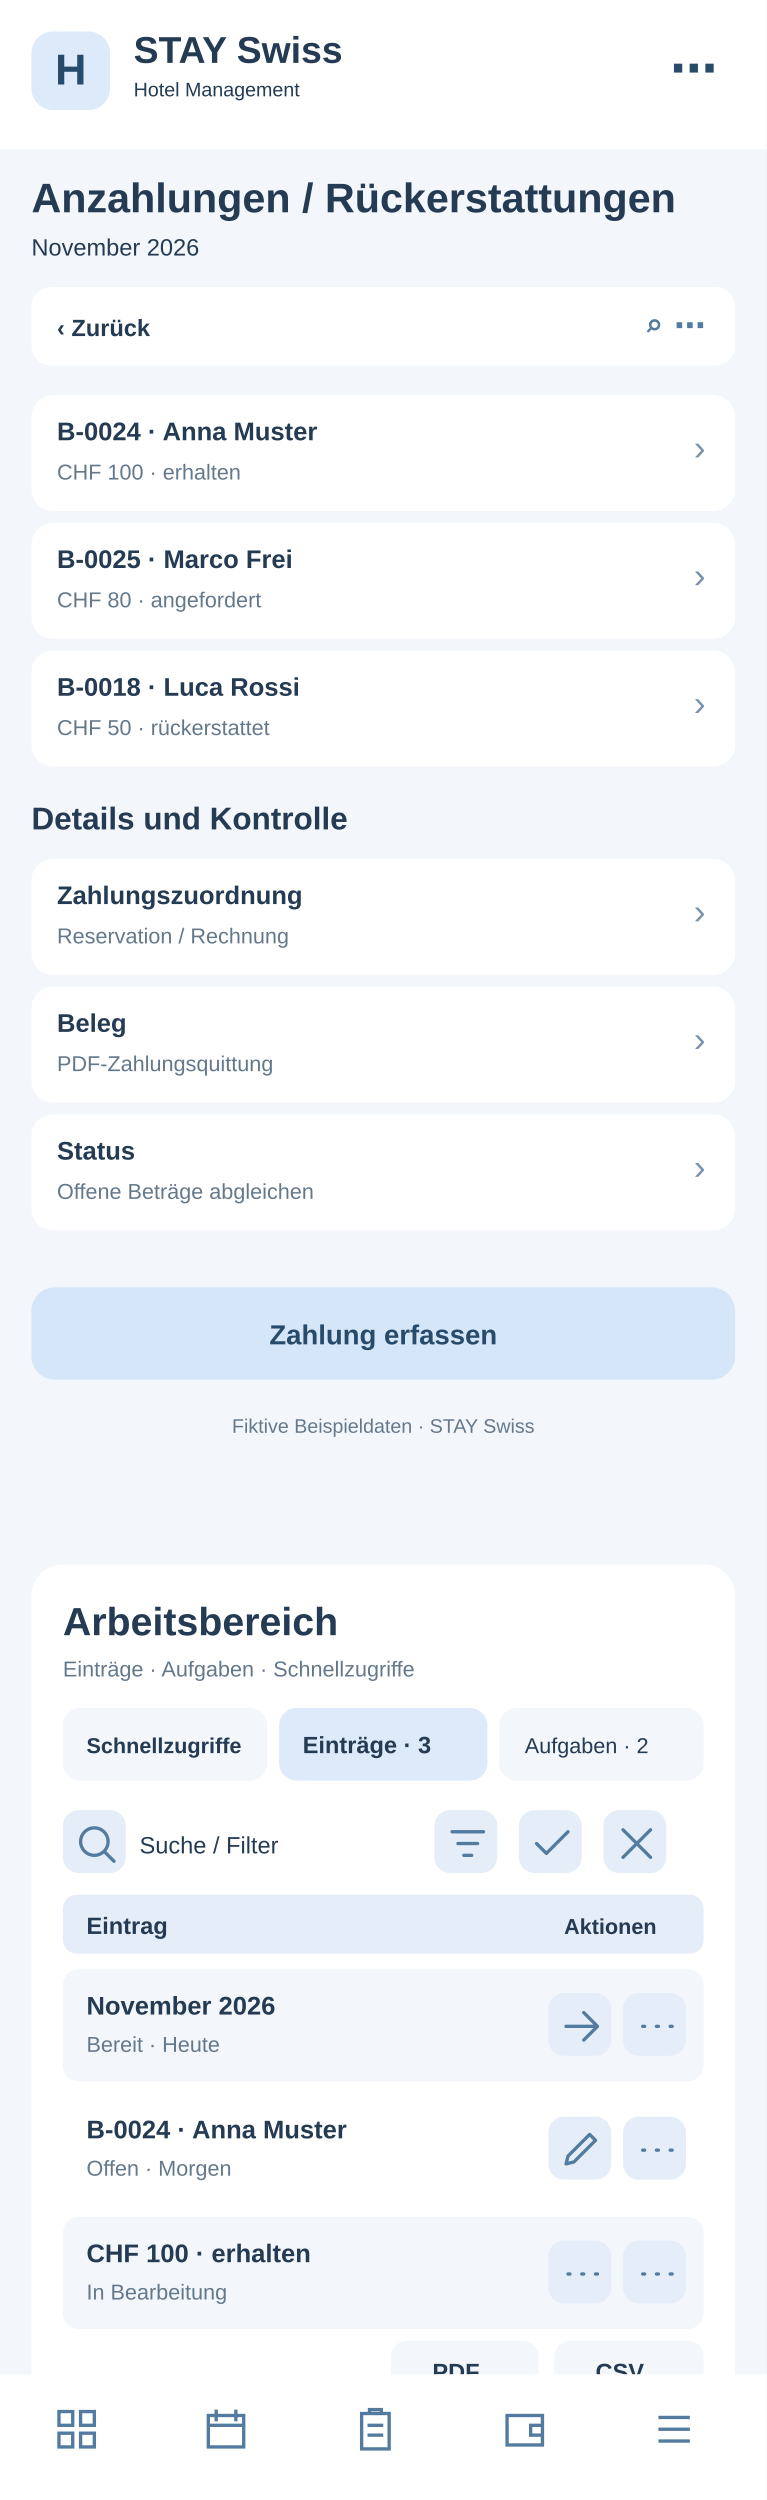
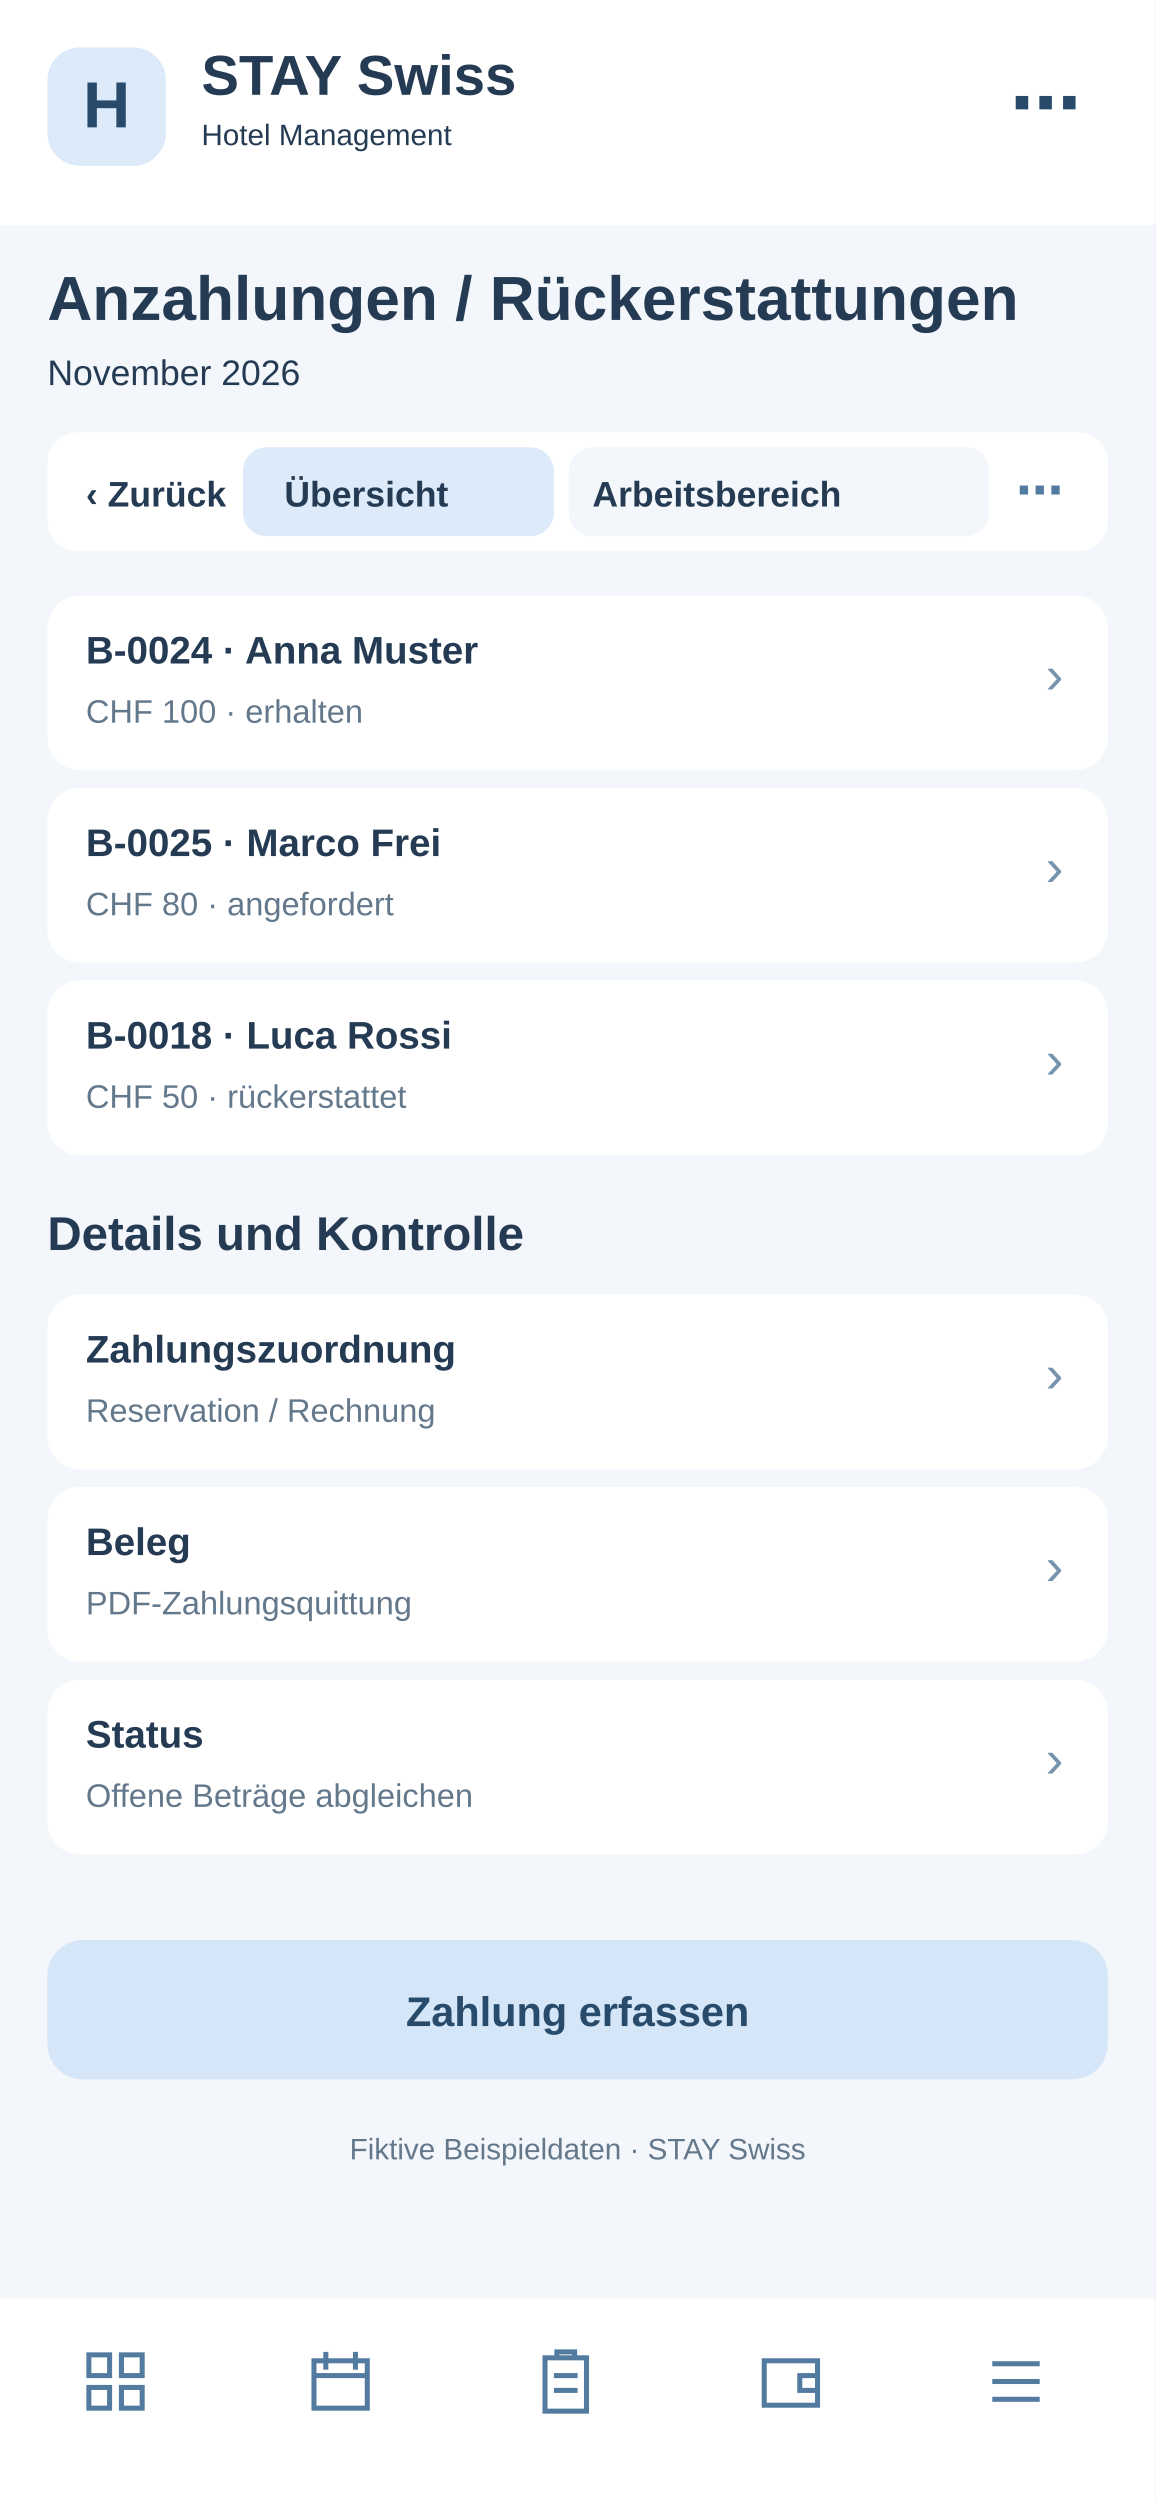
- <svg xmlns="http://www.w3.org/2000/svg" width="390" height="1272" viewBox="0 0 390 1272">
-   <rect x="0" y="0" width="390" height="1272" fill="#f3f6fa" rx="0" />
-   <rect x="0" y="0" width="390" height="76" fill="#fff" rx="0" />
-   <rect x="16" y="16" width="40" height="40" fill="#dceafa" rx="11" />
-   <text x="36" y="43" font-family="Arial,sans-serif" font-size="22" font-weight="700" fill="#284a6b" text-anchor="middle">H</text>
-   <text x="68" y="32" font-family="Arial,sans-serif" font-size="19" font-weight="700" fill="#243b53" text-anchor="start">STAY Swiss</text>
-   <text x="68" y="49" font-family="Arial,sans-serif" font-size="10" font-weight="400" fill="#243b53" text-anchor="start">Hotel Management</text>
-   <text x="365" y="43" font-family="Arial,sans-serif" font-size="24" font-weight="700" fill="#284a6b" text-anchor="end">⋯</text>
-   <text x="16" y="108" font-family="Arial,sans-serif" font-size="21" font-weight="700" fill="#243b53" text-anchor="start">Anzahlungen / Rückerstattungen</text>
-   <text x="16" y="130" font-family="Arial,sans-serif" font-size="12" font-weight="400" fill="#243b53" text-anchor="start">November 2026</text>
-   <rect x="16" y="146" width="358" height="40" fill="#fff" rx="10" />
-   <text x="29" y="171" font-family="Arial,sans-serif" font-size="12" font-weight="700" fill="#243b53" text-anchor="start">‹  Zurück</text>
-   <text x="359" y="171" font-family="Arial,sans-serif" font-size="16" font-weight="700" fill="#527b9f" text-anchor="end">⌕   ⋯</text>
-   <rect x="16" y="201" width="358" height="59" fill="#fff" rx="11" />
-   <text x="29" y="224" font-family="Arial,sans-serif" font-size="13" font-weight="700" fill="#243b53" text-anchor="start">B-0024 · Anna Muster</text>
-   <text x="29" y="244" font-family="Arial,sans-serif" font-size="11" font-weight="400" fill="#64788c" text-anchor="start">CHF 100 · erhalten</text>
-   <text x="359" y="234" font-family="Arial,sans-serif" font-size="18" font-weight="400" fill="#7894ad" text-anchor="end">›</text>
-   <rect x="16" y="266" width="358" height="59" fill="#fff" rx="11" />
-   <text x="29" y="289" font-family="Arial,sans-serif" font-size="13" font-weight="700" fill="#243b53" text-anchor="start">B-0025 · Marco Frei</text>
-   <text x="29" y="309" font-family="Arial,sans-serif" font-size="11" font-weight="400" fill="#64788c" text-anchor="start">CHF 80 · angefordert</text>
-   <text x="359" y="299" font-family="Arial,sans-serif" font-size="18" font-weight="400" fill="#7894ad" text-anchor="end">›</text>
-   <rect x="16" y="331" width="358" height="59" fill="#fff" rx="11" />
-   <text x="29" y="354" font-family="Arial,sans-serif" font-size="13" font-weight="700" fill="#243b53" text-anchor="start">B-0018 · Luca Rossi</text>
-   <text x="29" y="374" font-family="Arial,sans-serif" font-size="11" font-weight="400" fill="#64788c" text-anchor="start">CHF 50 · rückerstattet</text>
-   <text x="359" y="364" font-family="Arial,sans-serif" font-size="18" font-weight="400" fill="#7894ad" text-anchor="end">›</text>
-   <text x="16" y="422" font-family="Arial,sans-serif" font-size="16" font-weight="700" fill="#243b53" text-anchor="start">Details und Kontrolle</text>
-   <rect x="16" y="437" width="358" height="59" fill="#fff" rx="11" />
-   <text x="29" y="460" font-family="Arial,sans-serif" font-size="13" font-weight="700" fill="#243b53" text-anchor="start">Zahlungszuordnung</text>
-   <text x="29" y="480" font-family="Arial,sans-serif" font-size="11" font-weight="400" fill="#64788c" text-anchor="start">Reservation / Rechnung</text>
-   <text x="359" y="470" font-family="Arial,sans-serif" font-size="18" font-weight="400" fill="#7894ad" text-anchor="end">›</text>
-   <rect x="16" y="502" width="358" height="59" fill="#fff" rx="11" />
-   <text x="29" y="525" font-family="Arial,sans-serif" font-size="13" font-weight="700" fill="#243b53" text-anchor="start">Beleg</text>
-   <text x="29" y="545" font-family="Arial,sans-serif" font-size="11" font-weight="400" fill="#64788c" text-anchor="start">PDF-Zahlungsquittung</text>
-   <text x="359" y="535" font-family="Arial,sans-serif" font-size="18" font-weight="400" fill="#7894ad" text-anchor="end">›</text>
-   <rect x="16" y="567" width="358" height="59" fill="#fff" rx="11" />
-   <text x="29" y="590" font-family="Arial,sans-serif" font-size="13" font-weight="700" fill="#243b53" text-anchor="start">Status</text>
-   <text x="29" y="610" font-family="Arial,sans-serif" font-size="11" font-weight="400" fill="#64788c" text-anchor="start">Offene Beträge abgleichen</text>
-   <text x="359" y="600" font-family="Arial,sans-serif" font-size="18" font-weight="400" fill="#7894ad" text-anchor="end">›</text>
-   <rect x="16" y="655" width="358" height="47" fill="#d4e6f7" rx="12" />
-   <text x="195" y="684" font-family="Arial,sans-serif" font-size="14" font-weight="700" fill="#284a6b" text-anchor="middle">Zahlung erfassen</text>
-   <text x="195" y="729" font-family="Arial,sans-serif" font-size="10" font-weight="400" fill="#64788c" text-anchor="middle">Fiktive Beispieldaten · STAY Swiss</text>
-   <g id="smartphone-arbeitsbereich">
-     <rect x="16" y="796" width="358" height="430" rx="16" fill="#fff" />
-     <text x="32" y="832" font-family="Arial,sans-serif" font-size="20" font-weight="700" fill="#243b53">Arbeitsbereich</text>
-     <text x="32" y="853" font-family="Arial,sans-serif" font-size="11" font-weight="400" fill="#64788c">Einträge · Aufgaben · Schnellzugriffe</text>
-     <rect x="32" y="869" width="104" height="37" rx="9" fill="#f3f6fa" />
-     <text x="44" y="892" font-family="Arial,sans-serif" font-size="11" font-weight="700" fill="#243b53">Schnellzugriffe</text>
-     <rect x="142" y="869" width="106" height="37" rx="9" fill="#dceafa" />
-     <text x="154" y="892" font-family="Arial,sans-serif" font-size="12" font-weight="700" fill="#243b53">Einträge · 3</text>
-     <rect x="254" y="869" width="104" height="37" rx="9" fill="#f3f6fa" />
-     <text x="267" y="892" font-family="Arial,sans-serif" font-size="11" font-weight="400" fill="#243b53">Aufgaben · 2</text>
-     <g tabindex="0">
-       <rect x="32" y="921" width="32" height="32" rx="8" fill="#e5eef8" />
-       <g transform="translate(37,926)" fill="none" stroke="#527b9f" stroke-width="1.7" stroke-linecap="round" stroke-linejoin="round">
-         <path d="M11 18a7 7 0 1 1 0-14a7 7 0 0 1 0 14m5-2l5 5" />
-       </g>
-     </g>
-     <text x="71" y="943" font-family="Arial,sans-serif" font-size="12" font-weight="400" fill="#243b53">Suche / Filter</text>
-     <g tabindex="0">
-       <rect x="221" y="921" width="32" height="32" rx="8" fill="#e5eef8" />
-       <g transform="translate(226,926)" fill="none" stroke="#527b9f" stroke-width="1.7" stroke-linecap="round" stroke-linejoin="round">
+ <svg xmlns="http://www.w3.org/2000/svg" width="390" height="844" viewBox="0 0 390 844">
+   <style>#workspace-view{display:none}#workspace-view:target{display:inline}#workspace-view:target~#main-view{display:none}a{cursor:pointer}a:hover rect{stroke:#8fb7d8;stroke-width:1}</style>
+   <g id="workspace-view">
+     <rect x="0" y="0" width="390" height="844" rx="0" fill="#f3f6fa" />
+     <rect x="0" y="0" width="390" height="76" rx="0" fill="#fff" />
+     <rect x="16" y="16" width="40" height="40" rx="11" fill="#dceafa" />
+     <text x="27" y="44" font-family="Arial,sans-serif" font-size="22" font-weight="700" fill="#284a6b">H</text>
+     <text x="68" y="32" font-family="Arial,sans-serif" font-size="19" font-weight="700" fill="#243b53">STAY Swiss</text>
+     <text x="68" y="49" font-family="Arial,sans-serif" font-size="10" font-weight="400" fill="#243b53">Hotel Management</text>
+     <text x="16" y="108" font-family="Arial,sans-serif" font-size="21" font-weight="700" fill="#243b53">Anzahlungen / Rückerstattungen</text>
+     <text x="16" y="130" font-family="Arial,sans-serif" font-size="12" font-weight="400" fill="#64788c">Arbeitsbereich · Anzahlungen / Rückerstattungen</text>
+     <rect x="16" y="146" width="358" height="40" rx="10" fill="#fff" />
+     <g id="tabs-work">
+       <rect x="78" y="148" width="260" height="36" rx="10" fill="#fff" />
+       <a href="#main-view">
+         <rect x="82" y="151" width="105" height="30" rx="8" fill="#f3f6fa" />
+         <text x="96" y="171" font-family="Arial" font-size="12" font-weight="700" fill="#243b53">Übersicht</text>
+       </a>
+       <a href="#workspace-view">
+         <rect x="192" y="151" width="142" height="30" rx="8" fill="#dceafa" />
+         <text x="200" y="171" font-family="Arial" font-size="12" font-weight="700" fill="#243b53">Arbeitsbereich</text>
+       </a>
+     </g>
+     <g id="tabs-work">
+       <rect x="78" y="148" width="260" height="36" rx="10" fill="#fff" />
+       <a href="#main-view">
+         <rect x="82" y="151" width="105" height="30" rx="8" fill="#f3f6fa" />
+         <text x="96" y="171" font-family="Arial" font-size="12" font-weight="700" fill="#243b53">Übersicht</text>
+       </a>
+       <a href="#workspace-view">
+         <rect x="192" y="151" width="142" height="30" rx="8" fill="#dceafa" />
+         <text x="200" y="171" font-family="Arial" font-size="12" font-weight="700" fill="#243b53">Arbeitsbereich</text>
+       </a>
+     </g>
+     <rect x="16" y="200" width="358" height="560" rx="16" fill="#fff" />
+     <text x="30" y="231" font-family="Arial,sans-serif" font-size="19" font-weight="700" fill="#243b53">Arbeitsbereich</text>
+     <text x="30" y="249" font-family="Arial,sans-serif" font-size="11" font-weight="400" fill="#64788c">Anzahlungen / Rückerstattungen · Schnellaktionen</text>
+     <g tabindex="0">
+       <rect x="30" y="265" width="104" height="62" rx="10" fill="#f3f6fa" />
+       <rect x="40" y="275" width="22" height="22" rx="6" fill="#dceafa" />
+       <path d="M46 284h10m-5-5v10" stroke="#527b9f" stroke-width="1.6" stroke-linecap="round" />
+       <text x="40" y="316" font-family="Arial,sans-serif" font-size="11" font-weight="700" fill="#243b53">5 Anfragen</text>
+     </g>
+     <g tabindex="0">
+       <rect x="140" y="265" width="104" height="62" rx="10" fill="#f3f6fa" />
+       <rect x="150" y="275" width="22" height="22" rx="6" fill="#dceafa" />
+       <path d="M156 284h10m-5-5v10" stroke="#527b9f" stroke-width="1.6" stroke-linecap="round" />
+       <text x="150" y="316" font-family="Arial,sans-serif" font-size="11" font-weight="700" fill="#243b53">2 neue</text>
+     </g>
+     <g tabindex="0">
+       <rect x="250" y="265" width="104" height="62" rx="10" fill="#f3f6fa" />
+       <rect x="260" y="275" width="22" height="22" rx="6" fill="#dceafa" />
+       <path d="M266 284h10m-5-5v10" stroke="#527b9f" stroke-width="1.6" stroke-linecap="round" />
+       <text x="260" y="316" font-family="Arial,sans-serif" font-size="11" font-weight="700" fill="#243b53">1 dringend</text>
+     </g>
+     <rect x="30" y="340" width="100" height="35" rx="8" fill="#f3f6fa" />
+     <text x="38" y="362" font-family="Arial,sans-serif" font-size="11" font-weight="400" fill="#243b53">Schnellzugriff</text>
+     <rect x="137" y="340" width="96" height="35" rx="8" fill="#dceafa" />
+     <text x="145" y="362" font-family="Arial,sans-serif" font-size="11" font-weight="700" fill="#243b53">Einträge · 3</text>
+     <rect x="240" y="340" width="96" height="35" rx="8" fill="#f3f6fa" />
+     <text x="248" y="362" font-family="Arial,sans-serif" font-size="11" font-weight="400" fill="#243b53">Aufgaben · 2</text>
+     <g tabindex="0">
+       <rect x="334" y="341" width="31" height="30" rx="7" fill="#e5eef8" />
+       <g transform="translate(339,346)" fill="none" stroke="#527b9f" stroke-width="1.8" stroke-linecap="round" stroke-linejoin="round">
+         <path d="M5 5l14 14m0-14L5 19" />
+       </g>
+     </g>
+     <rect x="30" y="389" width="200" height="36" rx="8" fill="#f3f6fa" />
+     <text x="42" y="411" font-family="Arial,sans-serif" font-size="12" font-weight="400" fill="#64788c">Suche nach Eintrag …</text>
+     <g tabindex="0">
+       <rect x="239" y="392" width="31" height="30" rx="7" fill="#e5eef8" />
+       <g transform="translate(244,397)" fill="none" stroke="#527b9f" stroke-width="1.8" stroke-linecap="round" stroke-linejoin="round">
        <path d="M4 6h16M7 12h10M10 18h4" />
      </g>
    </g>
    <g tabindex="0">
-       <rect x="264" y="921" width="32" height="32" rx="8" fill="#e5eef8" />
-       <g transform="translate(269,926)" fill="none" stroke="#527b9f" stroke-width="1.7" stroke-linecap="round" stroke-linejoin="round">
-         <path d="M4 12l5 5L20 6" />
-       </g>
-     </g>
-     <g tabindex="0">
-       <rect x="307" y="921" width="32" height="32" rx="8" fill="#e5eef8" />
-       <g transform="translate(312,926)" fill="none" stroke="#527b9f" stroke-width="1.7" stroke-linecap="round" stroke-linejoin="round">
-         <path d="M5 5l14 14M19 5L5 19" />
-       </g>
-     </g>
-     <rect x="32" y="964" width="326" height="30" rx="7" fill="#e5eef8" />
-     <text x="44" y="984" font-family="Arial,sans-serif" font-size="12" font-weight="700" fill="#243b53">Eintrag</text>
-     <text x="287" y="984" font-family="Arial,sans-serif" font-size="11" font-weight="700" fill="#243b53">Aktionen</text>
-     <rect x="32" y="1002" width="326" height="57" rx="8" fill="#f3f6fa" />
-     <text x="44" y="1025" font-family="Arial,sans-serif" font-size="13" font-weight="700" fill="#243b53">November 2026</text>
-     <text x="44" y="1044" font-family="Arial,sans-serif" font-size="11" font-weight="400" fill="#64788c">Bereit · Heute</text>
-     <g tabindex="0">
-       <rect x="279" y="1014" width="32" height="32" rx="8" fill="#e5eef8" />
-       <g transform="translate(284,1019)" fill="none" stroke="#527b9f" stroke-width="1.7" stroke-linecap="round" stroke-linejoin="round">
+       <rect x="279" y="392" width="31" height="30" rx="7" fill="#e5eef8" />
+       <g transform="translate(284,397)" fill="none" stroke="#527b9f" stroke-width="1.8" stroke-linecap="round" stroke-linejoin="round">
+         <path d="M12 4v16M4 12h16" />
+       </g>
+     </g>
+     <g tabindex="0">
+       <rect x="319" y="392" width="31" height="30" rx="7" fill="#e5eef8" />
+       <g transform="translate(324,397)" fill="none" stroke="#527b9f" stroke-width="1.8" stroke-linecap="round" stroke-linejoin="round">
+         <path d="M5 12h2m5 0h2m5 0h2" />
+       </g>
+     </g>
+     <rect x="30" y="438" width="330" height="30" rx="7" fill="#e5eef8" />
+     <text x="42" y="458" font-family="Arial,sans-serif" font-size="12" font-weight="700" fill="#243b53">Eintrag</text>
+     <text x="272" y="458" font-family="Arial,sans-serif" font-size="11" font-weight="700" fill="#243b53">Aktionen</text>
+     <rect x="30" y="476" width="330" height="59" rx="8" fill="#f3f6fa" />
+     <text x="42" y="498" font-family="Arial,sans-serif" font-size="13" font-weight="700" fill="#243b53">RE-2026-0024</text>
+     <text x="42" y="518" font-family="Arial,sans-serif" font-size="11" font-weight="400" fill="#64788c">CHF 398.00 offen</text>
+     <g tabindex="0">
+       <rect x="284" y="490" width="31" height="30" rx="7" fill="#e5eef8" />
+       <g transform="translate(289,495)" fill="none" stroke="#527b9f" stroke-width="1.8" stroke-linecap="round" stroke-linejoin="round">
        <path d="M4 12h16m-7-7l7 7-7 7" />
      </g>
    </g>
    <g tabindex="0">
-       <rect x="317" y="1014" width="32" height="32" rx="8" fill="#e5eef8" />
-       <g transform="translate(322,1019)" fill="none" stroke="#527b9f" stroke-width="1.7" stroke-linecap="round" stroke-linejoin="round">
-         <path d="M5 12h1m6 0h1m6 0h1" />
-       </g>
-     </g>
-     <rect x="32" y="1065" width="326" height="57" rx="8" fill="#fff" />
-     <text x="44" y="1088" font-family="Arial,sans-serif" font-size="13" font-weight="700" fill="#243b53">B-0024 · Anna Muster</text>
-     <text x="44" y="1107" font-family="Arial,sans-serif" font-size="11" font-weight="400" fill="#64788c">Offen · Morgen</text>
-     <g tabindex="0">
-       <rect x="279" y="1077" width="32" height="32" rx="8" fill="#e5eef8" />
-       <g transform="translate(284,1082)" fill="none" stroke="#527b9f" stroke-width="1.7" stroke-linecap="round" stroke-linejoin="round">
-         <path d="M4 19l4-1 11-11-3-3L5 15z" />
-       </g>
-     </g>
-     <g tabindex="0">
-       <rect x="317" y="1077" width="32" height="32" rx="8" fill="#e5eef8" />
-       <g transform="translate(322,1082)" fill="none" stroke="#527b9f" stroke-width="1.7" stroke-linecap="round" stroke-linejoin="round">
-         <path d="M5 12h1m6 0h1m6 0h1" />
-       </g>
-     </g>
-     <rect x="32" y="1128" width="326" height="57" rx="8" fill="#f3f6fa" />
-     <text x="44" y="1151" font-family="Arial,sans-serif" font-size="13" font-weight="700" fill="#243b53">CHF 100 · erhalten</text>
-     <text x="44" y="1170" font-family="Arial,sans-serif" font-size="11" font-weight="400" fill="#64788c">In Bearbeitung</text>
-     <g tabindex="0">
-       <rect x="279" y="1140" width="32" height="32" rx="8" fill="#e5eef8" />
-       <g transform="translate(284,1145)" fill="none" stroke="#527b9f" stroke-width="1.7" stroke-linecap="round" stroke-linejoin="round">
-         <path d="M5 12h1m6 0h1m6 0h1" />
-       </g>
-     </g>
-     <g tabindex="0">
-       <rect x="317" y="1140" width="32" height="32" rx="8" fill="#e5eef8" />
-       <g transform="translate(322,1145)" fill="none" stroke="#527b9f" stroke-width="1.7" stroke-linecap="round" stroke-linejoin="round">
-         <path d="M5 12h1m6 0h1m6 0h1" />
-       </g>
-     </g>
-     <text x="32" y="1218" font-family="Arial,sans-serif" font-size="11" font-weight="400" fill="#64788c">3 Einträge · Seite 1</text>
-     <rect x="199" y="1191" width="75" height="31" rx="8" fill="#f3f6fa" />
-     <text x="220" y="1211" font-family="Arial,sans-serif" font-size="12" font-weight="700" fill="#243b53">PDF</text>
-     <rect x="282" y="1191" width="76" height="31" rx="8" fill="#f3f6fa" />
-     <text x="303" y="1211" font-family="Arial,sans-serif" font-size="12" font-weight="700" fill="#243b53">CSV</text>
+       <rect x="322" y="490" width="31" height="30" rx="7" fill="#e5eef8" />
+       <g transform="translate(327,495)" fill="none" stroke="#527b9f" stroke-width="1.8" stroke-linecap="round" stroke-linejoin="round">
+         <path d="M5 12h2m5 0h2m5 0h2" />
+       </g>
+     </g>
+     <rect x="30" y="543" width="330" height="59" rx="8" fill="#fff" />
+     <text x="42" y="565" font-family="Arial,sans-serif" font-size="13" font-weight="700" fill="#243b53">RE-2026-0025</text>
+     <text x="42" y="585" font-family="Arial,sans-serif" font-size="11" font-weight="400" fill="#64788c">CHF 620.00 fällig</text>
+     <g tabindex="0">
+       <rect x="284" y="557" width="31" height="30" rx="7" fill="#e5eef8" />
+       <g transform="translate(289,562)" fill="none" stroke="#527b9f" stroke-width="1.8" stroke-linecap="round" stroke-linejoin="round">
+         <path d="M4 12h16m-7-7l7 7-7 7" />
+       </g>
+     </g>
+     <g tabindex="0">
+       <rect x="322" y="557" width="31" height="30" rx="7" fill="#e5eef8" />
+       <g transform="translate(327,562)" fill="none" stroke="#527b9f" stroke-width="1.8" stroke-linecap="round" stroke-linejoin="round">
+         <path d="M5 12h2m5 0h2m5 0h2" />
+       </g>
+     </g>
+     <rect x="30" y="610" width="330" height="59" rx="8" fill="#f3f6fa" />
+     <text x="42" y="632" font-family="Arial,sans-serif" font-size="13" font-weight="700" fill="#243b53">RE-2026-0026</text>
+     <text x="42" y="652" font-family="Arial,sans-serif" font-size="11" font-weight="400" fill="#64788c">Bezahlt</text>
+     <g tabindex="0">
+       <rect x="284" y="624" width="31" height="30" rx="7" fill="#e5eef8" />
+       <g transform="translate(289,629)" fill="none" stroke="#527b9f" stroke-width="1.8" stroke-linecap="round" stroke-linejoin="round">
+         <path d="M4 12h16m-7-7l7 7-7 7" />
+       </g>
+     </g>
+     <g tabindex="0">
+       <rect x="322" y="624" width="31" height="30" rx="7" fill="#e5eef8" />
+       <g transform="translate(327,629)" fill="none" stroke="#527b9f" stroke-width="1.8" stroke-linecap="round" stroke-linejoin="round">
+         <path d="M5 12h2m5 0h2m5 0h2" />
+       </g>
+     </g>
+     <text x="30" y="708" font-family="Arial,sans-serif" font-size="11" font-weight="400" fill="#64788c">3 Einträge · Seite 1 von 1</text>
+     <rect x="227" y="684" width="62" height="33" rx="8" fill="#f3f6fa" />
+     <text x="240" y="705" font-family="Arial,sans-serif" font-size="12" font-weight="700" fill="#243b53">PDF</text>
+     <rect x="297" y="684" width="62" height="33" rx="8" fill="#f3f6fa" />
+     <text x="311" y="705" font-family="Arial,sans-serif" font-size="12" font-weight="700" fill="#243b53">CSV</text>
+     <text x="30" y="741" font-family="Arial,sans-serif" font-size="10" font-weight="400" fill="#64788c">Ansicht: Einträge · Beispielwerte</text>
+     <rect x="0" y="776" width="390" height="64" fill="#fff" rx="0" />
+     <g transform="translate(27,792)" fill="none" stroke="#527b9f" stroke-width="1.7" stroke-linejoin="round" stroke-linecap="round">
+       <path d="M3 3h7v7H3zM14 3h7v7h-7zM3 14h7v7H3zM14 14h7v7h-7z" />
+     </g>
+     <g transform="translate(103,792)" fill="none" stroke="#527b9f" stroke-width="1.7" stroke-linejoin="round" stroke-linecap="round">
+       <rect x="3" y="5" width="18" height="16" rx="2" />
+       <path d="M7 2v6M17 2v6M3 10h18" />
+     </g>
+     <g transform="translate(179,792)" fill="none" stroke="#527b9f" stroke-width="1.7" stroke-linejoin="round" stroke-linecap="round">
+       <rect x="5" y="4" width="14" height="18" rx="2" />
+       <path d="M9 4V2h6v2M8 10h8M8 15h8" />
+     </g>
+     <g transform="translate(255,792)" fill="none" stroke="#527b9f" stroke-width="1.7" stroke-linejoin="round" stroke-linecap="round">
+       <rect x="3" y="5" width="18" height="15" rx="3" />
+       <path d="M21 10h-6v5h6" />
+     </g>
+     <g transform="translate(331,792)" fill="none" stroke="#527b9f" stroke-width="1.7" stroke-linejoin="round" stroke-linecap="round">
+       <path d="M4 6h16M4 12h16M4 18h16" />
+     </g>
  </g>
-   <rect x="0" y="1208" width="390" height="68" fill="#fff" rx="0" />
-   <g transform="translate(27,1224)" fill="none" stroke="#527b9f" stroke-width="1.7">
-     <path d="M3 3h7v7H3zM14 3h7v7h-7zM3 14h7v7H3zM14 14h7v7h-7z" />
-   </g>
-   <g transform="translate(103,1224)" fill="none" stroke="#527b9f" stroke-width="1.7">
-     <path d="M3 5h18v16H3zM7 2v6M17 2v6M3 10h18" />
-   </g>
-   <g transform="translate(179,1224)" fill="none" stroke="#527b9f" stroke-width="1.7">
-     <path d="M5 4h14v18H5zM9 4V2h6v2M8 10h8M8 15h8" />
-   </g>
-   <g transform="translate(255,1224)" fill="none" stroke="#527b9f" stroke-width="1.7">
-     <path d="M3 5h18v15H3zM21 10h-6v5h6" />
-   </g>
-   <g transform="translate(331,1224)" fill="none" stroke="#527b9f" stroke-width="1.7">
-     <path d="M4 6h16M4 12h16M4 18h16" />
+   <g id="main-view">
+     <rect x="0" y="0" width="390" height="844" fill="#f3f6fa" rx="0" />
+     <rect x="0" y="0" width="390" height="76" fill="#fff" rx="0" />
+     <rect x="16" y="16" width="40" height="40" fill="#dceafa" rx="11" />
+     <text x="36" y="43" font-family="Arial,sans-serif" font-size="22" font-weight="700" fill="#284a6b" text-anchor="middle">H</text>
+     <text x="68" y="32" font-family="Arial,sans-serif" font-size="19" font-weight="700" fill="#243b53" text-anchor="start">STAY Swiss</text>
+     <text x="68" y="49" font-family="Arial,sans-serif" font-size="10" font-weight="400" fill="#243b53" text-anchor="start">Hotel Management</text>
+     <text x="365" y="43" font-family="Arial,sans-serif" font-size="24" font-weight="700" fill="#284a6b" text-anchor="end">⋯</text>
+     <text x="16" y="108" font-family="Arial,sans-serif" font-size="21" font-weight="700" fill="#243b53" text-anchor="start">Anzahlungen / Rückerstattungen</text>
+     <text x="16" y="130" font-family="Arial,sans-serif" font-size="12" font-weight="400" fill="#243b53" text-anchor="start">November 2026</text>
+     <rect x="16" y="146" width="358" height="40" fill="#fff" rx="10" />
+     <text x="29" y="171" font-family="Arial,sans-serif" font-size="12" font-weight="700" fill="#243b53" text-anchor="start">‹  Zurück</text>
+     <text x="359" y="171" font-family="Arial,sans-serif" font-size="16" font-weight="700" fill="#527b9f" text-anchor="end">⌕   ⋯</text>
+     <rect x="16" y="201" width="358" height="59" fill="#fff" rx="11" />
+     <text x="29" y="224" font-family="Arial,sans-serif" font-size="13" font-weight="700" fill="#243b53" text-anchor="start">B-0024 · Anna Muster</text>
+     <text x="29" y="244" font-family="Arial,sans-serif" font-size="11" font-weight="400" fill="#64788c" text-anchor="start">CHF 100 · erhalten</text>
+     <text x="359" y="234" font-family="Arial,sans-serif" font-size="18" font-weight="400" fill="#7894ad" text-anchor="end">›</text>
+     <rect x="16" y="266" width="358" height="59" fill="#fff" rx="11" />
+     <text x="29" y="289" font-family="Arial,sans-serif" font-size="13" font-weight="700" fill="#243b53" text-anchor="start">B-0025 · Marco Frei</text>
+     <text x="29" y="309" font-family="Arial,sans-serif" font-size="11" font-weight="400" fill="#64788c" text-anchor="start">CHF 80 · angefordert</text>
+     <text x="359" y="299" font-family="Arial,sans-serif" font-size="18" font-weight="400" fill="#7894ad" text-anchor="end">›</text>
+     <rect x="16" y="331" width="358" height="59" fill="#fff" rx="11" />
+     <text x="29" y="354" font-family="Arial,sans-serif" font-size="13" font-weight="700" fill="#243b53" text-anchor="start">B-0018 · Luca Rossi</text>
+     <text x="29" y="374" font-family="Arial,sans-serif" font-size="11" font-weight="400" fill="#64788c" text-anchor="start">CHF 50 · rückerstattet</text>
+     <text x="359" y="364" font-family="Arial,sans-serif" font-size="18" font-weight="400" fill="#7894ad" text-anchor="end">›</text>
+     <text x="16" y="422" font-family="Arial,sans-serif" font-size="16" font-weight="700" fill="#243b53" text-anchor="start">Details und Kontrolle</text>
+     <rect x="16" y="437" width="358" height="59" fill="#fff" rx="11" />
+     <text x="29" y="460" font-family="Arial,sans-serif" font-size="13" font-weight="700" fill="#243b53" text-anchor="start">Zahlungszuordnung</text>
+     <text x="29" y="480" font-family="Arial,sans-serif" font-size="11" font-weight="400" fill="#64788c" text-anchor="start">Reservation / Rechnung</text>
+     <text x="359" y="470" font-family="Arial,sans-serif" font-size="18" font-weight="400" fill="#7894ad" text-anchor="end">›</text>
+     <rect x="16" y="502" width="358" height="59" fill="#fff" rx="11" />
+     <text x="29" y="525" font-family="Arial,sans-serif" font-size="13" font-weight="700" fill="#243b53" text-anchor="start">Beleg</text>
+     <text x="29" y="545" font-family="Arial,sans-serif" font-size="11" font-weight="400" fill="#64788c" text-anchor="start">PDF-Zahlungsquittung</text>
+     <text x="359" y="535" font-family="Arial,sans-serif" font-size="18" font-weight="400" fill="#7894ad" text-anchor="end">›</text>
+     <rect x="16" y="567" width="358" height="59" fill="#fff" rx="11" />
+     <text x="29" y="590" font-family="Arial,sans-serif" font-size="13" font-weight="700" fill="#243b53" text-anchor="start">Status</text>
+     <text x="29" y="610" font-family="Arial,sans-serif" font-size="11" font-weight="400" fill="#64788c" text-anchor="start">Offene Beträge abgleichen</text>
+     <text x="359" y="600" font-family="Arial,sans-serif" font-size="18" font-weight="400" fill="#7894ad" text-anchor="end">›</text>
+     <rect x="16" y="655" width="358" height="47" fill="#d4e6f7" rx="12" />
+     <text x="195" y="684" font-family="Arial,sans-serif" font-size="14" font-weight="700" fill="#284a6b" text-anchor="middle">Zahlung erfassen</text>
+     <text x="195" y="729" font-family="Arial,sans-serif" font-size="10" font-weight="400" fill="#64788c" text-anchor="middle">Fiktive Beispieldaten · STAY Swiss</text>
+     <rect x="0" y="776" width="390" height="68" fill="#fff" rx="0" />
+     <g transform="translate(27,792)" fill="none" stroke="#527b9f" stroke-width="1.7">
+       <path d="M3 3h7v7H3zM14 3h7v7h-7zM3 14h7v7H3zM14 14h7v7h-7z" />
+     </g>
+     <g transform="translate(103,792)" fill="none" stroke="#527b9f" stroke-width="1.7">
+       <path d="M3 5h18v16H3zM7 2v6M17 2v6M3 10h18" />
+     </g>
+     <g transform="translate(179,792)" fill="none" stroke="#527b9f" stroke-width="1.7">
+       <path d="M5 4h14v18H5zM9 4V2h6v2M8 10h8M8 15h8" />
+     </g>
+     <g transform="translate(255,792)" fill="none" stroke="#527b9f" stroke-width="1.7">
+       <path d="M3 5h18v15H3zM21 10h-6v5h6" />
+     </g>
+     <g transform="translate(331,792)" fill="none" stroke="#527b9f" stroke-width="1.7">
+       <path d="M4 6h16M4 12h16M4 18h16" />
+     </g>
+     <g id="tabs-main">
+       <rect x="78" y="148" width="260" height="36" rx="10" fill="#fff" />
+       <a href="#main-view">
+         <rect x="82" y="151" width="105" height="30" rx="8" fill="#dceafa" />
+         <text x="96" y="171" font-family="Arial" font-size="12" font-weight="700" fill="#243b53">Übersicht</text>
+       </a>
+       <a href="#workspace-view">
+         <rect x="192" y="151" width="142" height="30" rx="8" fill="#f3f6fa" />
+         <text x="200" y="171" font-family="Arial" font-size="12" font-weight="700" fill="#243b53">Arbeitsbereich</text>
+       </a>
+     </g>
  </g>
</svg>
